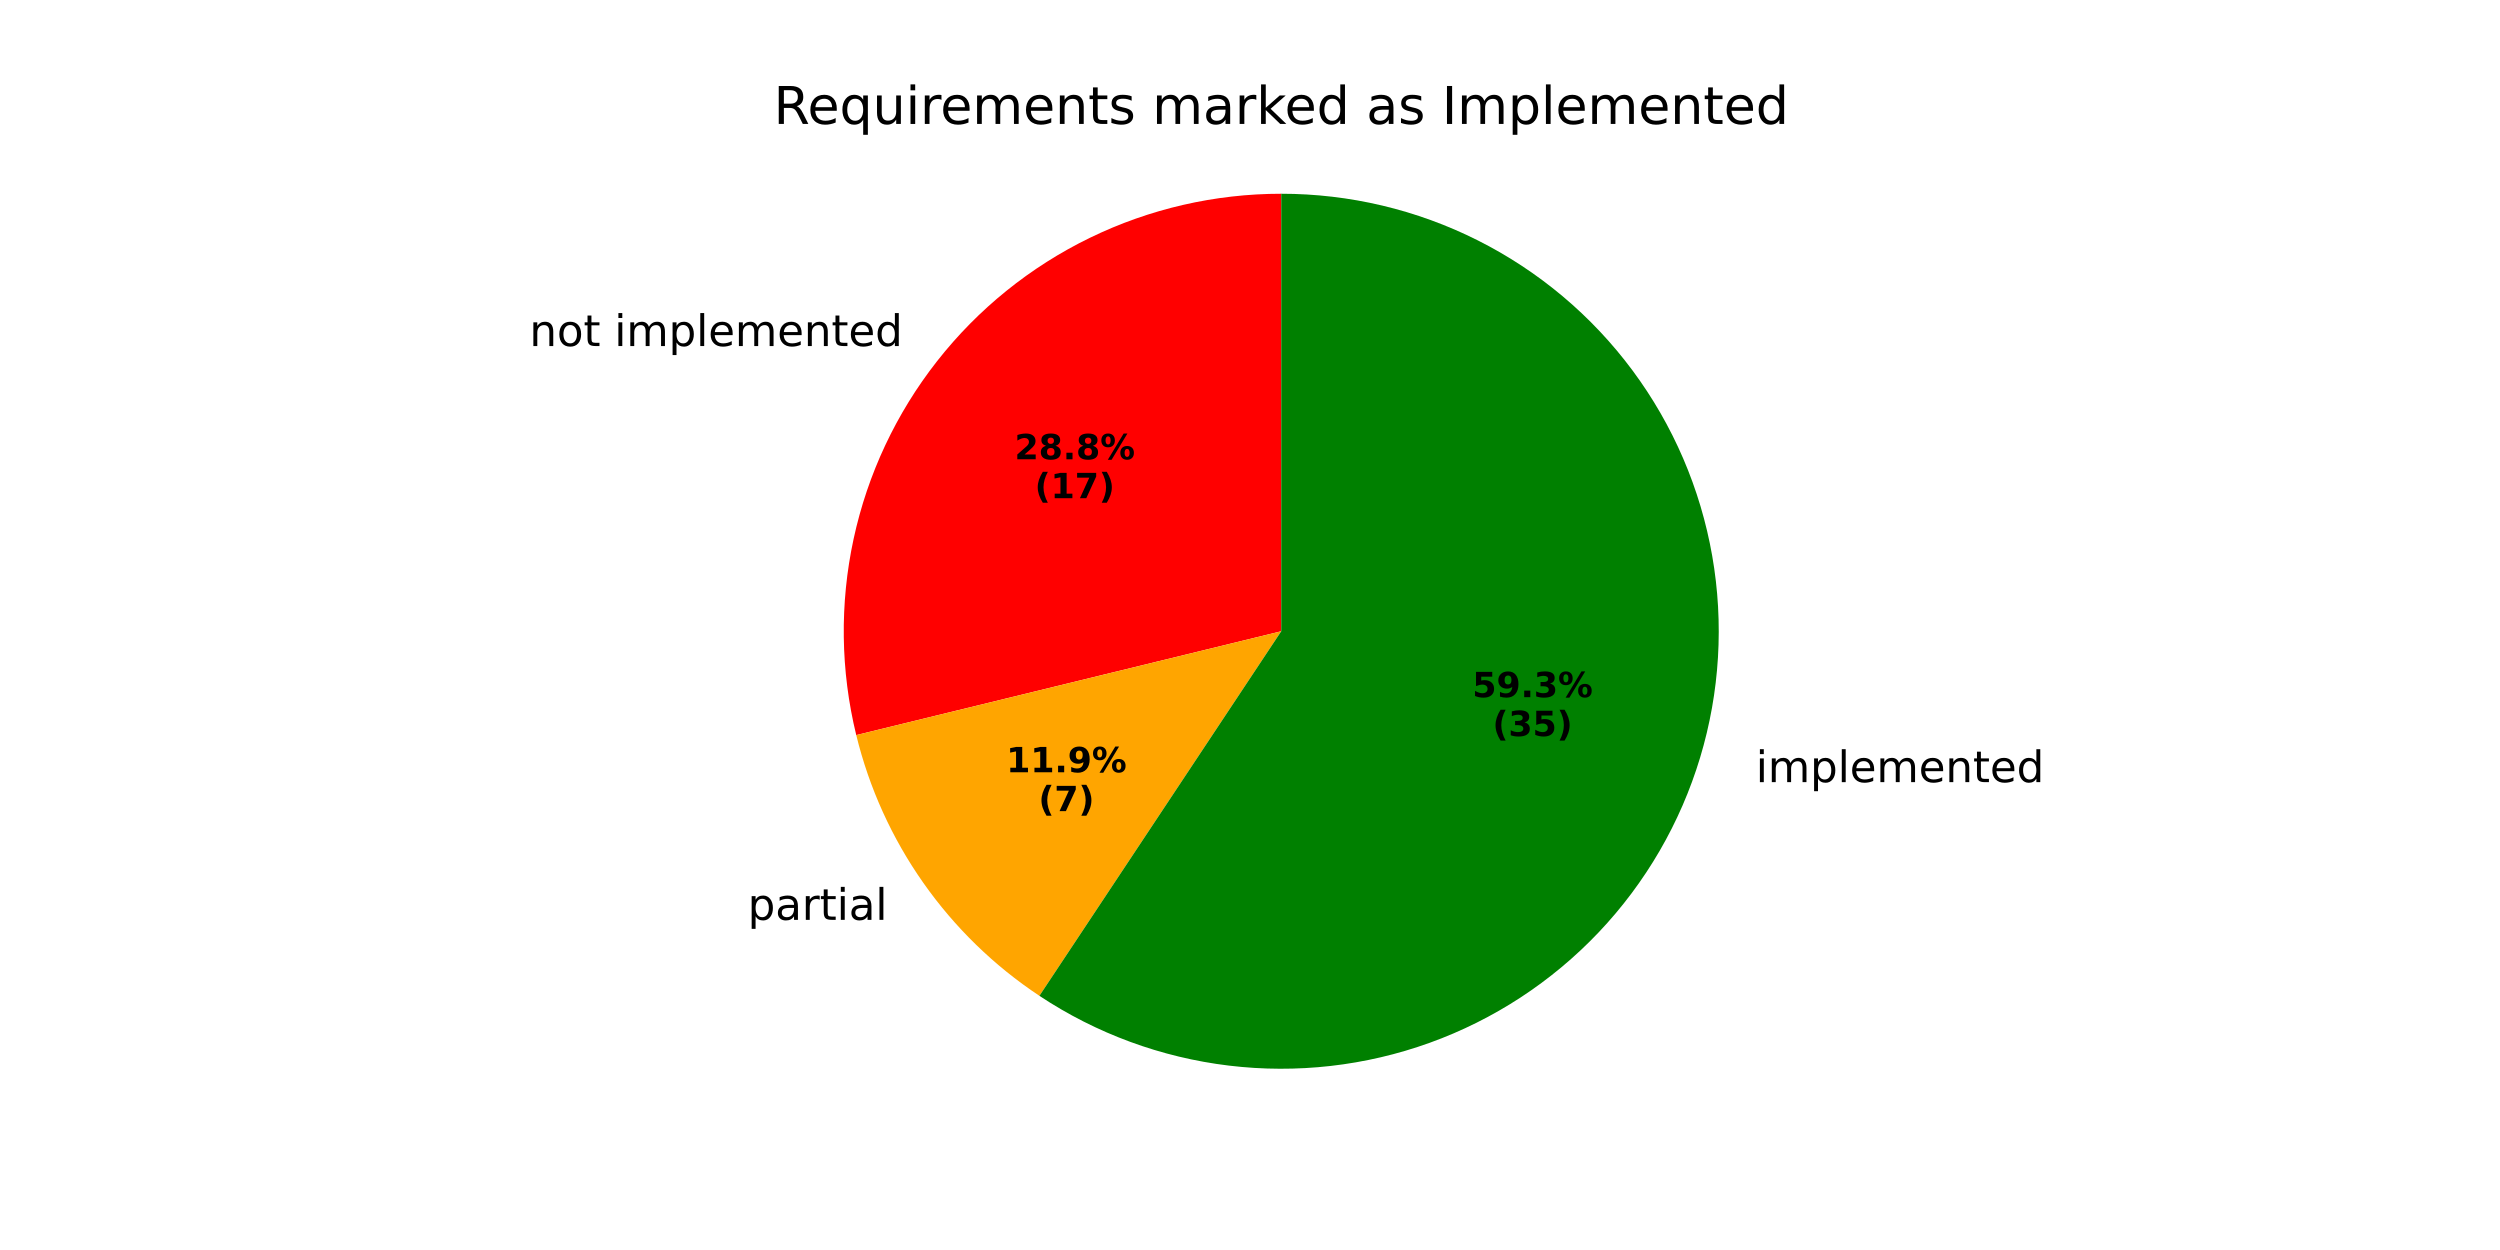
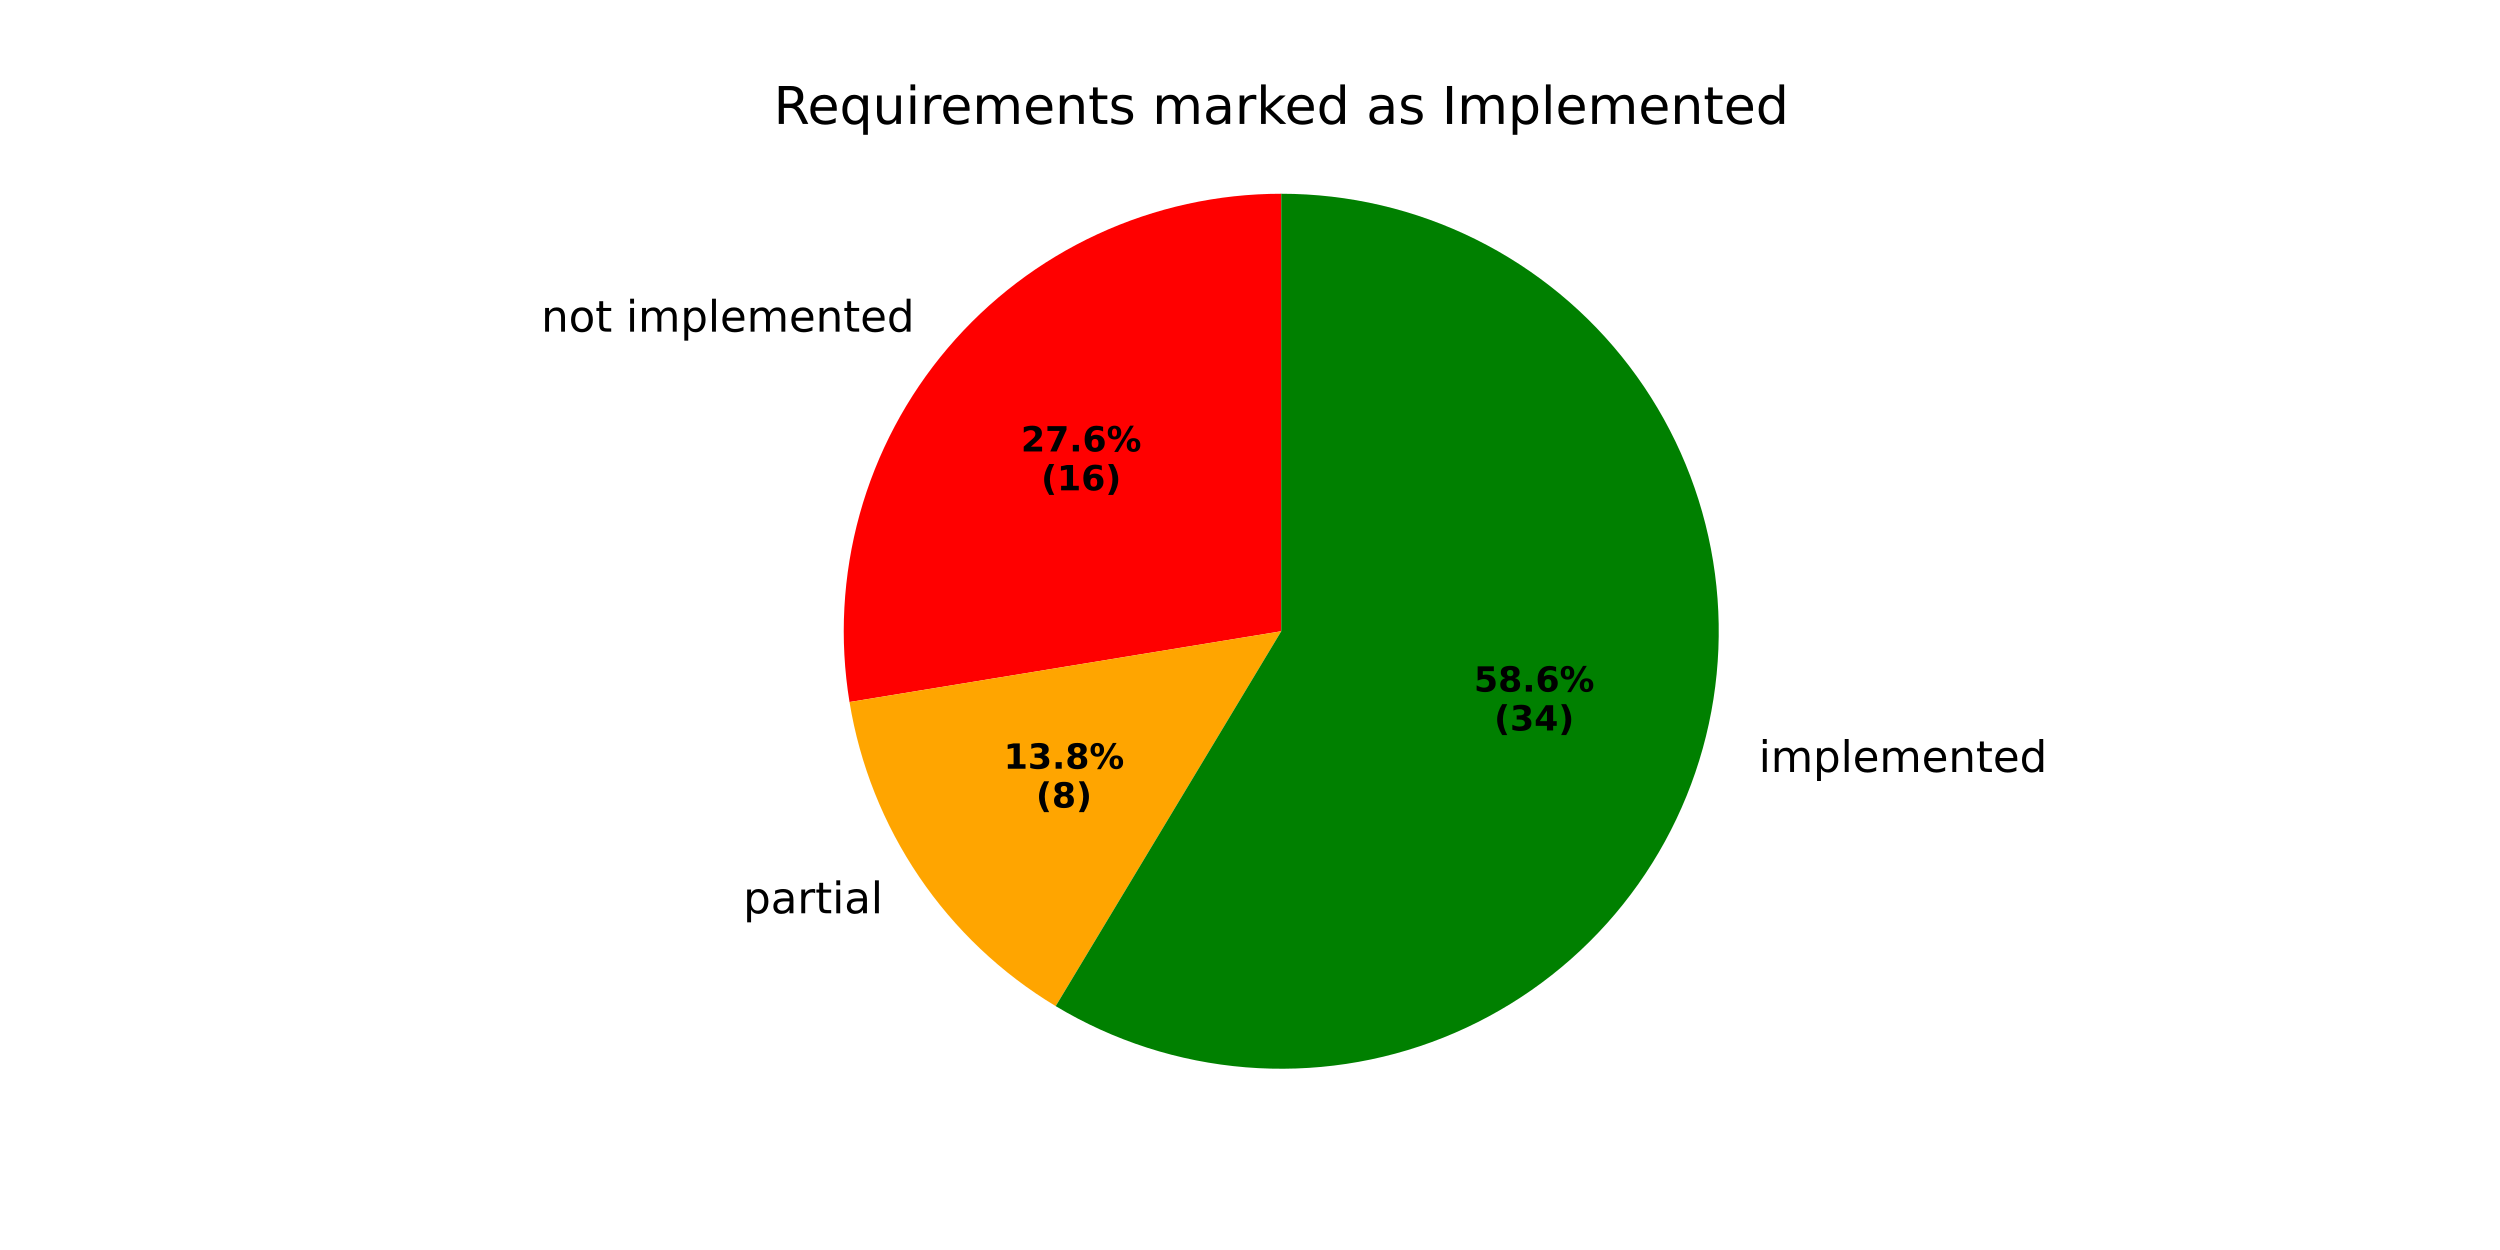
<svg xmlns="http://www.w3.org/2000/svg" xmlns:xlink="http://www.w3.org/1999/xlink" width="576pt" height="288pt" viewBox="0 0 576 288" version="1.1">
  <defs>
    <style type="text/css">*{stroke-linejoin: round; stroke-linecap: butt}</style>
  </defs>
  <g id="figure_1">
    <g id="patch_1">
      <path d="M 0 288  L 576 288  L 576 0  L 0 0  z " style="fill: #ffffff" />
    </g>
    <g id="axes_1">
      <g id="patch_2">
-         <path d="M 295.2 44.64  C 279.928 44.64 264.854 48.111 251.119 54.789  C 237.385 61.468 225.346 71.181 215.916 83.194  C 206.485 95.206 199.906 109.206 196.678 124.133  C 193.449 139.06 193.655 154.527 197.28 169.363  L 295.2 145.44  z " style="fill: #ff0000" />
+         <path d="M 295.2 44.64  C 280.584 44.64 266.141 47.819 252.875 53.956  C 239.61 60.094 227.837 69.043 218.374 80.183  C 208.912 91.324 201.984 104.39 198.074 118.473  C 194.164 132.557 193.363 147.324 195.728 161.748  L 295.2 145.44  z " style="fill: #ff0000" />
      </g>
      <g id="patch_3">
-         <path d="M 197.28 169.363  C 200.261 181.564 205.496 193.101 212.715 203.379  C 219.934 213.656 229.011 222.495 239.478 229.438  L 295.2 145.44  z " style="fill: #ffa500" />
+         <path d="M 195.728 161.748  C 198.093 176.171 203.566 189.91 211.769 202.008  C 219.971 214.105 230.708 224.276 243.232 231.811  L 295.2 145.44  z " style="fill: #ffa500" />
      </g>
      <g id="patch_4">
-         <path d="M 239.478 229.438  C 252.582 238.131 267.54 243.638 283.152 245.517  C 298.765 247.397 314.603 245.597 329.395 240.263  C 344.188 234.928 357.529 226.205 368.348 214.794  C 379.168 203.382 387.168 189.596 391.708 174.54  C 396.248 159.485 397.202 143.573 394.494 128.083  C 391.787 112.593 385.491 97.949 376.113 85.326  C 366.735 72.703 354.532 62.449 340.483 55.384  C 326.434 48.32 310.925 44.64 295.2 44.64  L 295.2 145.44  z " style="fill: #008000" />
+         <path d="M 243.232 231.811  C 256.546 239.822 271.533 244.646 287.019 245.908  C 302.506 247.169 318.076 244.832 332.51 239.081  C 346.944 233.33 359.855 224.318 370.231 212.753  C 380.607 201.188 388.169 187.378 392.326 172.407  C 396.483 157.436 397.122 141.704 394.194 126.445  C 391.266 111.185 384.849 96.808 375.446 84.438  C 366.043 72.069 353.906 62.04 339.987 55.136  C 326.067 48.233 310.738 44.64 295.2 44.64  L 295.2 145.44  z " style="fill: #008000" />
      </g>
      <g id="matplotlib.axis_1" />
      <g id="matplotlib.axis_2" />
      <g id="text_1">
-         <g transform="translate(121.9809 79.72826) scale(0.1 -0.1)">
+         <g transform="translate(124.6852 76.4172) scale(0.1 -0.1)">
          <defs>
            <path id="DejaVuSans-6e" d="M 3513 2113  L 3513 0  L 2938 0  L 2938 2094  Q 2938 2591 2744 2837  Q 2550 3084 2163 3084  Q 1697 3084 1428 2787  Q 1159 2491 1159 1978  L 1159 0  L 581 0  L 581 3500  L 1159 3500  L 1159 2956  Q 1366 3272 1645 3428  Q 1925 3584 2291 3584  Q 2894 3584 3203 3211  Q 3513 2838 3513 2113  z " transform="scale(0.015625)" />
            <path id="DejaVuSans-6f" d="M 1959 3097  Q 1497 3097 1228 2736  Q 959 2375 959 1747  Q 959 1119 1226 758  Q 1494 397 1959 397  Q 2419 397 2687 759  Q 2956 1122 2956 1747  Q 2956 2369 2687 2733  Q 2419 3097 1959 3097  z M 1959 3584  Q 2709 3584 3137 3096  Q 3566 2609 3566 1747  Q 3566 888 3137 398  Q 2709 -91 1959 -91  Q 1206 -91 779 398  Q 353 888 353 1747  Q 353 2609 779 3096  Q 1206 3584 1959 3584  z " transform="scale(0.015625)" />
            <path id="DejaVuSans-74" d="M 1172 4494  L 1172 3500  L 2356 3500  L 2356 3053  L 1172 3053  L 1172 1153  Q 1172 725 1289 603  Q 1406 481 1766 481  L 2356 481  L 2356 0  L 1766 0  Q 1100 0 847 248  Q 594 497 594 1153  L 594 3053  L 172 3053  L 172 3500  L 594 3500  L 594 4494  L 1172 4494  z " transform="scale(0.015625)" />
            <path id="DejaVuSans-20" transform="scale(0.015625)" />
            <path id="DejaVuSans-69" d="M 603 3500  L 1178 3500  L 1178 0  L 603 0  L 603 3500  z M 603 4863  L 1178 4863  L 1178 4134  L 603 4134  L 603 4863  z " transform="scale(0.015625)" />
            <path id="DejaVuSans-6d" d="M 3328 2828  Q 3544 3216 3844 3400  Q 4144 3584 4550 3584  Q 5097 3584 5394 3201  Q 5691 2819 5691 2113  L 5691 0  L 5113 0  L 5113 2094  Q 5113 2597 4934 2840  Q 4756 3084 4391 3084  Q 3944 3084 3684 2787  Q 3425 2491 3425 1978  L 3425 0  L 2847 0  L 2847 2094  Q 2847 2600 2669 2842  Q 2491 3084 2119 3084  Q 1678 3084 1418 2786  Q 1159 2488 1159 1978  L 1159 0  L 581 0  L 581 3500  L 1159 3500  L 1159 2956  Q 1356 3278 1631 3431  Q 1906 3584 2284 3584  Q 2666 3584 2933 3390  Q 3200 3197 3328 2828  z " transform="scale(0.015625)" />
            <path id="DejaVuSans-70" d="M 1159 525  L 1159 -1331  L 581 -1331  L 581 3500  L 1159 3500  L 1159 2969  Q 1341 3281 1617 3432  Q 1894 3584 2278 3584  Q 2916 3584 3314 3078  Q 3713 2572 3713 1747  Q 3713 922 3314 415  Q 2916 -91 2278 -91  Q 1894 -91 1617 61  Q 1341 213 1159 525  z M 3116 1747  Q 3116 2381 2855 2742  Q 2594 3103 2138 3103  Q 1681 3103 1420 2742  Q 1159 2381 1159 1747  Q 1159 1113 1420 752  Q 1681 391 2138 391  Q 2594 391 2855 752  Q 3116 1113 3116 1747  z " transform="scale(0.015625)" />
            <path id="DejaVuSans-6c" d="M 603 4863  L 1178 4863  L 1178 0  L 603 0  L 603 4863  z " transform="scale(0.015625)" />
            <path id="DejaVuSans-65" d="M 3597 1894  L 3597 1613  L 953 1613  Q 991 1019 1311 708  Q 1631 397 2203 397  Q 2534 397 2845 478  Q 3156 559 3463 722  L 3463 178  Q 3153 47 2828 -22  Q 2503 -91 2169 -91  Q 1331 -91 842 396  Q 353 884 353 1716  Q 353 2575 817 3079  Q 1281 3584 2069 3584  Q 2775 3584 3186 3129  Q 3597 2675 3597 1894  z M 3022 2063  Q 3016 2534 2758 2815  Q 2500 3097 2075 3097  Q 1594 3097 1305 2825  Q 1016 2553 972 2059  L 3022 2063  z " transform="scale(0.015625)" />
            <path id="DejaVuSans-64" d="M 2906 2969  L 2906 4863  L 3481 4863  L 3481 0  L 2906 0  L 2906 525  Q 2725 213 2448 61  Q 2172 -91 1784 -91  Q 1150 -91 751 415  Q 353 922 353 1747  Q 353 2572 751 3078  Q 1150 3584 1784 3584  Q 2172 3584 2448 3432  Q 2725 3281 2906 2969  z M 947 1747  Q 947 1113 1208 752  Q 1469 391 1925 391  Q 2381 391 2643 752  Q 2906 1113 2906 1747  Q 2906 2381 2643 2742  Q 2381 3103 1925 3103  Q 1469 3103 1208 2742  Q 947 2381 947 1747  z " transform="scale(0.015625)" />
          </defs>
          <use xlink:href="#DejaVuSans-6e" />
          <use xlink:href="#DejaVuSans-6f" transform="translate(63.37891 0)" />
          <use xlink:href="#DejaVuSans-74" transform="translate(124.5605 0)" />
          <use xlink:href="#DejaVuSans-20" transform="translate(163.7695 0)" />
          <use xlink:href="#DejaVuSans-69" transform="translate(195.5566 0)" />
          <use xlink:href="#DejaVuSans-6d" transform="translate(223.3398 0)" />
          <use xlink:href="#DejaVuSans-70" transform="translate(320.752 0)" />
          <use xlink:href="#DejaVuSans-6c" transform="translate(384.2285 0)" />
          <use xlink:href="#DejaVuSans-65" transform="translate(412.0117 0)" />
          <use xlink:href="#DejaVuSans-6d" transform="translate(473.5352 0)" />
          <use xlink:href="#DejaVuSans-65" transform="translate(570.9473 0)" />
          <use xlink:href="#DejaVuSans-6e" transform="translate(632.4707 0)" />
          <use xlink:href="#DejaVuSans-74" transform="translate(695.8496 0)" />
          <use xlink:href="#DejaVuSans-65" transform="translate(735.0586 0)" />
          <use xlink:href="#DejaVuSans-64" transform="translate(796.582 0)" />
        </g>
      </g>
      <g id="text_2">
-         <g transform="translate(233.7525 105.8205) scale(0.08 -0.08)">
+         <g transform="translate(235.2276 104.0145) scale(0.08 -0.08)">
          <defs>
            <path id="DejaVuSans-Bold-32" d="M 1844 884  L 3897 884  L 3897 0  L 506 0  L 506 884  L 2209 2388  Q 2438 2594 2547 2791  Q 2656 2988 2656 3200  Q 2656 3528 2436 3728  Q 2216 3928 1850 3928  Q 1569 3928 1234 3808  Q 900 3688 519 3450  L 519 4475  Q 925 4609 1322 4679  Q 1719 4750 2100 4750  Q 2938 4750 3402 4381  Q 3866 4013 3866 3353  Q 3866 2972 3669 2642  Q 3472 2313 2841 1759  L 1844 884  z " transform="scale(0.015625)" />
-             <path id="DejaVuSans-Bold-38" d="M 2228 2088  Q 1891 2088 1709 1903  Q 1528 1719 1528 1375  Q 1528 1031 1709 848  Q 1891 666 2228 666  Q 2563 666 2741 848  Q 2919 1031 2919 1375  Q 2919 1722 2741 1905  Q 2563 2088 2228 2088  z M 1350 2484  Q 925 2613 709 2878  Q 494 3144 494 3541  Q 494 4131 934 4440  Q 1375 4750 2228 4750  Q 3075 4750 3515 4442  Q 3956 4134 3956 3541  Q 3956 3144 3739 2878  Q 3522 2613 3097 2484  Q 3572 2353 3814 2058  Q 4056 1763 4056 1313  Q 4056 619 3595 264  Q 3134 -91 2228 -91  Q 1319 -91 855 264  Q 391 619 391 1313  Q 391 1763 633 2058  Q 875 2353 1350 2484  z M 1631 3419  Q 1631 3141 1786 2991  Q 1941 2841 2228 2841  Q 2509 2841 2662 2991  Q 2816 3141 2816 3419  Q 2816 3697 2662 3845  Q 2509 3994 2228 3994  Q 1941 3994 1786 3844  Q 1631 3694 1631 3419  z " transform="scale(0.015625)" />
+             <path id="DejaVuSans-Bold-37" d="M 428 4666  L 3944 4666  L 3944 3988  L 2125 0  L 953 0  L 2675 3781  L 428 3781  L 428 4666  z " transform="scale(0.015625)" />
            <path id="DejaVuSans-Bold-2e" d="M 653 1209  L 1778 1209  L 1778 0  L 653 0  L 653 1209  z " transform="scale(0.015625)" />
+             <path id="DejaVuSans-Bold-36" d="M 2316 2303  Q 2000 2303 1842 2098  Q 1684 1894 1684 1484  Q 1684 1075 1842 870  Q 2000 666 2316 666  Q 2634 666 2792 870  Q 2950 1075 2950 1484  Q 2950 1894 2792 2098  Q 2634 2303 2316 2303  z M 3803 4544  L 3803 3681  Q 3506 3822 3243 3889  Q 2981 3956 2731 3956  Q 2194 3956 1894 3657  Q 1594 3359 1544 2772  Q 1750 2925 1990 3001  Q 2231 3078 2516 3078  Q 3231 3078 3670 2659  Q 4109 2241 4109 1563  Q 4109 813 3618 361  Q 3128 -91 2303 -91  Q 1394 -91 895 523  Q 397 1138 397 2266  Q 397 3422 980 4083  Q 1563 4744 2578 4744  Q 2900 4744 3203 4694  Q 3506 4644 3803 4544  z " transform="scale(0.015625)" />
            <path id="DejaVuSans-Bold-25" d="M 4959 1925  Q 4738 1925 4616 1733  Q 4494 1541 4494 1184  Q 4494 825 4614 633  Q 4734 441 4959 441  Q 5184 441 5303 633  Q 5422 825 5422 1184  Q 5422 1541 5301 1733  Q 5181 1925 4959 1925  z M 4959 2450  Q 5541 2450 5875 2112  Q 6209 1775 6209 1184  Q 6209 594 5875 251  Q 5541 -91 4959 -91  Q 4378 -91 4042 251  Q 3706 594 3706 1184  Q 3706 1772 4042 2111  Q 4378 2450 4959 2450  z M 2094 -91  L 1403 -91  L 4319 4750  L 5013 4750  L 2094 -91  z M 1453 4750  Q 2034 4750 2367 4411  Q 2700 4072 2700 3481  Q 2700 2891 2367 2550  Q 2034 2209 1453 2209  Q 872 2209 539 2550  Q 206 2891 206 3481  Q 206 4072 539 4411  Q 872 4750 1453 4750  z M 1453 4225  Q 1228 4225 1106 4031  Q 984 3838 984 3481  Q 984 3122 1106 2926  Q 1228 2731 1453 2731  Q 1678 2731 1798 2926  Q 1919 3122 1919 3481  Q 1919 3838 1797 4031  Q 1675 4225 1453 4225  z " transform="scale(0.015625)" />
          </defs>
          <use xlink:href="#DejaVuSans-Bold-32" />
-           <use xlink:href="#DejaVuSans-Bold-38" transform="translate(69.58008 0)" />
+           <use xlink:href="#DejaVuSans-Bold-37" transform="translate(69.58008 0)" />
          <use xlink:href="#DejaVuSans-Bold-2e" transform="translate(139.1602 0)" />
-           <use xlink:href="#DejaVuSans-Bold-38" transform="translate(177.1484 0)" />
+           <use xlink:href="#DejaVuSans-Bold-36" transform="translate(177.1484 0)" />
          <use xlink:href="#DejaVuSans-Bold-25" transform="translate(246.7285 0)" />
        </g>
-         <g transform="translate(238.4068 114.7788) scale(0.08 -0.08)">
+         <g transform="translate(239.8819 112.9727) scale(0.08 -0.08)">
          <defs>
            <path id="DejaVuSans-Bold-28" d="M 2413 -844  L 1484 -844  Q 1006 -72 778 623  Q 550 1319 550 2003  Q 550 2688 779 3389  Q 1009 4091 1484 4856  L 2413 4856  Q 2013 4116 1813 3408  Q 1613 2700 1613 2009  Q 1613 1319 1811 609  Q 2009 -100 2413 -844  z " transform="scale(0.015625)" />
            <path id="DejaVuSans-Bold-31" d="M 750 831  L 1813 831  L 1813 3847  L 722 3622  L 722 4441  L 1806 4666  L 2950 4666  L 2950 831  L 4013 831  L 4013 0  L 750 0  L 750 831  z " transform="scale(0.015625)" />
-             <path id="DejaVuSans-Bold-37" d="M 428 4666  L 3944 4666  L 3944 3988  L 2125 0  L 953 0  L 2675 3781  L 428 3781  L 428 4666  z " transform="scale(0.015625)" />
            <path id="DejaVuSans-Bold-29" d="M 513 -844  Q 913 -100 1113 609  Q 1313 1319 1313 2009  Q 1313 2700 1113 3408  Q 913 4116 513 4856  L 1441 4856  Q 1916 4091 2145 3389  Q 2375 2688 2375 2003  Q 2375 1319 2147 623  Q 1919 -72 1441 -844  L 513 -844  z " transform="scale(0.015625)" />
          </defs>
          <use xlink:href="#DejaVuSans-Bold-28" />
          <use xlink:href="#DejaVuSans-Bold-31" transform="translate(45.70312 0)" />
-           <use xlink:href="#DejaVuSans-Bold-37" transform="translate(115.2832 0)" />
+           <use xlink:href="#DejaVuSans-Bold-36" transform="translate(115.2832 0)" />
          <use xlink:href="#DejaVuSans-Bold-29" transform="translate(184.8633 0)" />
        </g>
      </g>
      <g id="text_3">
-         <g transform="translate(169.0963 211.9319) scale(0.1 -0.1)">
+         <g transform="translate(168.0556 210.4239) scale(0.1 -0.1)">
          <defs>
            <path id="DejaVuSans-61" d="M 2194 1759  Q 1497 1759 1228 1600  Q 959 1441 959 1056  Q 959 750 1161 570  Q 1363 391 1709 391  Q 2188 391 2477 730  Q 2766 1069 2766 1631  L 2766 1759  L 2194 1759  z M 3341 1997  L 3341 0  L 2766 0  L 2766 531  Q 2569 213 2275 61  Q 1981 -91 1556 -91  Q 1019 -91 701 211  Q 384 513 384 1019  Q 384 1609 779 1909  Q 1175 2209 1959 2209  L 2766 2209  L 2766 2266  Q 2766 2663 2505 2880  Q 2244 3097 1772 3097  Q 1472 3097 1187 3025  Q 903 2953 641 2809  L 641 3341  Q 956 3463 1253 3523  Q 1550 3584 1831 3584  Q 2591 3584 2966 3190  Q 3341 2797 3341 1997  z " transform="scale(0.015625)" />
            <path id="DejaVuSans-72" d="M 2631 2963  Q 2534 3019 2420 3045  Q 2306 3072 2169 3072  Q 1681 3072 1420 2755  Q 1159 2438 1159 1844  L 1159 0  L 581 0  L 581 3500  L 1159 3500  L 1159 2956  Q 1341 3275 1631 3429  Q 1922 3584 2338 3584  Q 2397 3584 2469 3576  Q 2541 3569 2628 3553  L 2631 2963  z " transform="scale(0.015625)" />
          </defs>
          <use xlink:href="#DejaVuSans-20" />
          <use xlink:href="#DejaVuSans-70" transform="translate(31.78711 0)" />
          <use xlink:href="#DejaVuSans-61" transform="translate(95.26367 0)" />
          <use xlink:href="#DejaVuSans-72" transform="translate(156.543 0)" />
          <use xlink:href="#DejaVuSans-74" transform="translate(197.6562 0)" />
          <use xlink:href="#DejaVuSans-69" transform="translate(236.8652 0)" />
          <use xlink:href="#DejaVuSans-61" transform="translate(264.6484 0)" />
          <use xlink:href="#DejaVuSans-6c" transform="translate(325.9277 0)" />
        </g>
      </g>
      <g id="text_4">
-         <g transform="translate(231.8322 177.9316) scale(0.08 -0.08)">
+         <g transform="translate(231.2645 177.109) scale(0.08 -0.08)">
          <defs>
-             <path id="DejaVuSans-Bold-39" d="M 641 103  L 641 966  Q 928 831 1190 764  Q 1453 697 1709 697  Q 2247 697 2547 995  Q 2847 1294 2900 1881  Q 2688 1725 2447 1647  Q 2206 1569 1925 1569  Q 1209 1569 770 1986  Q 331 2403 331 3084  Q 331 3838 820 4291  Q 1309 4744 2131 4744  Q 3044 4744 3544 4128  Q 4044 3513 4044 2388  Q 4044 1231 3459 570  Q 2875 -91 1856 -91  Q 1528 -91 1228 -42  Q 928 6 641 103  z M 2125 2350  Q 2441 2350 2600 2554  Q 2759 2759 2759 3169  Q 2759 3575 2600 3781  Q 2441 3988 2125 3988  Q 1809 3988 1650 3781  Q 1491 3575 1491 3169  Q 1491 2759 1650 2554  Q 1809 2350 2125 2350  z " transform="scale(0.015625)" />
+             <path id="DejaVuSans-Bold-33" d="M 2981 2516  Q 3453 2394 3698 2092  Q 3944 1791 3944 1325  Q 3944 631 3412 270  Q 2881 -91 1863 -91  Q 1503 -91 1142 -33  Q 781 25 428 141  L 428 1069  Q 766 900 1098 814  Q 1431 728 1753 728  Q 2231 728 2486 893  Q 2741 1059 2741 1369  Q 2741 1688 2480 1852  Q 2219 2016 1709 2016  L 1228 2016  L 1228 2791  L 1734 2791  Q 2188 2791 2409 2933  Q 2631 3075 2631 3366  Q 2631 3634 2415 3781  Q 2200 3928 1806 3928  Q 1516 3928 1219 3862  Q 922 3797 628 3669  L 628 4550  Q 984 4650 1334 4700  Q 1684 4750 2022 4750  Q 2931 4750 3382 4451  Q 3834 4153 3834 3553  Q 3834 3144 3618 2883  Q 3403 2622 2981 2516  z " transform="scale(0.015625)" />
+             <path id="DejaVuSans-Bold-38" d="M 2228 2088  Q 1891 2088 1709 1903  Q 1528 1719 1528 1375  Q 1528 1031 1709 848  Q 1891 666 2228 666  Q 2563 666 2741 848  Q 2919 1031 2919 1375  Q 2919 1722 2741 1905  Q 2563 2088 2228 2088  z M 1350 2484  Q 925 2613 709 2878  Q 494 3144 494 3541  Q 494 4131 934 4440  Q 1375 4750 2228 4750  Q 3075 4750 3515 4442  Q 3956 4134 3956 3541  Q 3956 3144 3739 2878  Q 3522 2613 3097 2484  Q 3572 2353 3814 2058  Q 4056 1763 4056 1313  Q 4056 619 3595 264  Q 3134 -91 2228 -91  Q 1319 -91 855 264  Q 391 619 391 1313  Q 391 1763 633 2058  Q 875 2353 1350 2484  z M 1631 3419  Q 1631 3141 1786 2991  Q 1941 2841 2228 2841  Q 2509 2841 2662 2991  Q 2816 3141 2816 3419  Q 2816 3697 2662 3845  Q 2509 3994 2228 3994  Q 1941 3994 1786 3844  Q 1631 3694 1631 3419  z " transform="scale(0.015625)" />
          </defs>
          <use xlink:href="#DejaVuSans-Bold-31" />
-           <use xlink:href="#DejaVuSans-Bold-31" transform="translate(69.58008 0)" />
+           <use xlink:href="#DejaVuSans-Bold-33" transform="translate(69.58008 0)" />
          <use xlink:href="#DejaVuSans-Bold-2e" transform="translate(139.1602 0)" />
-           <use xlink:href="#DejaVuSans-Bold-39" transform="translate(177.1484 0)" />
+           <use xlink:href="#DejaVuSans-Bold-38" transform="translate(177.1484 0)" />
          <use xlink:href="#DejaVuSans-Bold-25" transform="translate(246.7285 0)" />
        </g>
-         <g transform="translate(239.2697 186.8898) scale(0.08 -0.08)">
+         <g transform="translate(238.702 186.0673) scale(0.08 -0.08)">
          <use xlink:href="#DejaVuSans-Bold-28" />
-           <use xlink:href="#DejaVuSans-Bold-37" transform="translate(45.70312 0)" />
+           <use xlink:href="#DejaVuSans-Bold-38" transform="translate(45.70312 0)" />
          <use xlink:href="#DejaVuSans-Bold-29" transform="translate(115.2832 0)" />
        </g>
      </g>
      <g id="text_5">
-         <g transform="translate(401.359 180.2096) scale(0.1 -0.1)">
+         <g transform="translate(402.0385 177.8629) scale(0.1 -0.1)">
          <use xlink:href="#DejaVuSans-20" />
          <use xlink:href="#DejaVuSans-69" transform="translate(31.78711 0)" />
          <use xlink:href="#DejaVuSans-6d" transform="translate(59.57031 0)" />
          <use xlink:href="#DejaVuSans-70" transform="translate(156.9824 0)" />
          <use xlink:href="#DejaVuSans-6c" transform="translate(220.459 0)" />
          <use xlink:href="#DejaVuSans-65" transform="translate(248.2422 0)" />
          <use xlink:href="#DejaVuSans-6d" transform="translate(309.7656 0)" />
          <use xlink:href="#DejaVuSans-65" transform="translate(407.1777 0)" />
          <use xlink:href="#DejaVuSans-6e" transform="translate(468.7012 0)" />
          <use xlink:href="#DejaVuSans-74" transform="translate(532.0801 0)" />
          <use xlink:href="#DejaVuSans-65" transform="translate(571.2891 0)" />
          <use xlink:href="#DejaVuSans-64" transform="translate(632.8125 0)" />
        </g>
      </g>
      <g id="text_6">
-         <g transform="translate(339.228 160.6285) scale(0.08 -0.08)">
+         <g transform="translate(339.5987 159.3485) scale(0.08 -0.08)">
          <defs>
            <path id="DejaVuSans-Bold-35" d="M 678 4666  L 3669 4666  L 3669 3781  L 1638 3781  L 1638 3059  Q 1775 3097 1914 3117  Q 2053 3138 2203 3138  Q 3056 3138 3531 2711  Q 4006 2284 4006 1522  Q 4006 766 3489 337  Q 2972 -91 2053 -91  Q 1656 -91 1267 -14  Q 878 63 494 219  L 494 1166  Q 875 947 1217 837  Q 1559 728 1863 728  Q 2300 728 2551 942  Q 2803 1156 2803 1522  Q 2803 1891 2551 2103  Q 2300 2316 1863 2316  Q 1603 2316 1309 2248  Q 1016 2181 678 2041  L 678 4666  z " transform="scale(0.015625)" />
-             <path id="DejaVuSans-Bold-33" d="M 2981 2516  Q 3453 2394 3698 2092  Q 3944 1791 3944 1325  Q 3944 631 3412 270  Q 2881 -91 1863 -91  Q 1503 -91 1142 -33  Q 781 25 428 141  L 428 1069  Q 766 900 1098 814  Q 1431 728 1753 728  Q 2231 728 2486 893  Q 2741 1059 2741 1369  Q 2741 1688 2480 1852  Q 2219 2016 1709 2016  L 1228 2016  L 1228 2791  L 1734 2791  Q 2188 2791 2409 2933  Q 2631 3075 2631 3366  Q 2631 3634 2415 3781  Q 2200 3928 1806 3928  Q 1516 3928 1219 3862  Q 922 3797 628 3669  L 628 4550  Q 984 4650 1334 4700  Q 1684 4750 2022 4750  Q 2931 4750 3382 4451  Q 3834 4153 3834 3553  Q 3834 3144 3618 2883  Q 3403 2622 2981 2516  z " transform="scale(0.015625)" />
          </defs>
          <use xlink:href="#DejaVuSans-Bold-35" />
-           <use xlink:href="#DejaVuSans-Bold-39" transform="translate(69.58008 0)" />
+           <use xlink:href="#DejaVuSans-Bold-38" transform="translate(69.58008 0)" />
          <use xlink:href="#DejaVuSans-Bold-2e" transform="translate(139.1602 0)" />
-           <use xlink:href="#DejaVuSans-Bold-33" transform="translate(177.1484 0)" />
+           <use xlink:href="#DejaVuSans-Bold-36" transform="translate(177.1484 0)" />
          <use xlink:href="#DejaVuSans-Bold-25" transform="translate(246.7285 0)" />
        </g>
-         <g transform="translate(343.8824 169.5867) scale(0.08 -0.08)">
+         <g transform="translate(344.253 168.3067) scale(0.08 -0.08)">
+           <defs>
+             <path id="DejaVuSans-Bold-34" d="M 2356 3675  L 1038 1722  L 2356 1722  L 2356 3675  z M 2156 4666  L 3494 4666  L 3494 1722  L 4159 1722  L 4159 850  L 3494 850  L 3494 0  L 2356 0  L 2356 850  L 288 850  L 288 1881  L 2156 4666  z " transform="scale(0.015625)" />
+           </defs>
          <use xlink:href="#DejaVuSans-Bold-28" />
          <use xlink:href="#DejaVuSans-Bold-33" transform="translate(45.70312 0)" />
-           <use xlink:href="#DejaVuSans-Bold-35" transform="translate(115.2832 0)" />
+           <use xlink:href="#DejaVuSans-Bold-34" transform="translate(115.2832 0)" />
          <use xlink:href="#DejaVuSans-Bold-29" transform="translate(184.8633 0)" />
        </g>
      </g>
      <g id="text_7">
        <g transform="translate(178.2478 28.56) scale(0.12 -0.12)">
          <defs>
            <path id="DejaVuSans-52" d="M 2841 2188  Q 3044 2119 3236 1894  Q 3428 1669 3622 1275  L 4263 0  L 3584 0  L 2988 1197  Q 2756 1666 2539 1819  Q 2322 1972 1947 1972  L 1259 1972  L 1259 0  L 628 0  L 628 4666  L 2053 4666  Q 2853 4666 3247 4331  Q 3641 3997 3641 3322  Q 3641 2881 3436 2590  Q 3231 2300 2841 2188  z M 1259 4147  L 1259 2491  L 2053 2491  Q 2509 2491 2742 2702  Q 2975 2913 2975 3322  Q 2975 3731 2742 3939  Q 2509 4147 2053 4147  L 1259 4147  z " transform="scale(0.015625)" />
            <path id="DejaVuSans-71" d="M 947 1747  Q 947 1113 1208 752  Q 1469 391 1925 391  Q 2381 391 2643 752  Q 2906 1113 2906 1747  Q 2906 2381 2643 2742  Q 2381 3103 1925 3103  Q 1469 3103 1208 2742  Q 947 2381 947 1747  z M 2906 525  Q 2725 213 2448 61  Q 2172 -91 1784 -91  Q 1150 -91 751 415  Q 353 922 353 1747  Q 353 2572 751 3078  Q 1150 3584 1784 3584  Q 2172 3584 2448 3432  Q 2725 3281 2906 2969  L 2906 3500  L 3481 3500  L 3481 -1331  L 2906 -1331  L 2906 525  z " transform="scale(0.015625)" />
            <path id="DejaVuSans-75" d="M 544 1381  L 544 3500  L 1119 3500  L 1119 1403  Q 1119 906 1312 657  Q 1506 409 1894 409  Q 2359 409 2629 706  Q 2900 1003 2900 1516  L 2900 3500  L 3475 3500  L 3475 0  L 2900 0  L 2900 538  Q 2691 219 2414 64  Q 2138 -91 1772 -91  Q 1169 -91 856 284  Q 544 659 544 1381  z M 1991 3584  L 1991 3584  z " transform="scale(0.015625)" />
            <path id="DejaVuSans-73" d="M 2834 3397  L 2834 2853  Q 2591 2978 2328 3040  Q 2066 3103 1784 3103  Q 1356 3103 1142 2972  Q 928 2841 928 2578  Q 928 2378 1081 2264  Q 1234 2150 1697 2047  L 1894 2003  Q 2506 1872 2764 1633  Q 3022 1394 3022 966  Q 3022 478 2636 193  Q 2250 -91 1575 -91  Q 1294 -91 989 -36  Q 684 19 347 128  L 347 722  Q 666 556 975 473  Q 1284 391 1588 391  Q 1994 391 2212 530  Q 2431 669 2431 922  Q 2431 1156 2273 1281  Q 2116 1406 1581 1522  L 1381 1569  Q 847 1681 609 1914  Q 372 2147 372 2553  Q 372 3047 722 3315  Q 1072 3584 1716 3584  Q 2034 3584 2315 3537  Q 2597 3491 2834 3397  z " transform="scale(0.015625)" />
            <path id="DejaVuSans-6b" d="M 581 4863  L 1159 4863  L 1159 1991  L 2875 3500  L 3609 3500  L 1753 1863  L 3688 0  L 2938 0  L 1159 1709  L 1159 0  L 581 0  L 581 4863  z " transform="scale(0.015625)" />
            <path id="DejaVuSans-49" d="M 628 4666  L 1259 4666  L 1259 0  L 628 0  L 628 4666  z " transform="scale(0.015625)" />
          </defs>
          <use xlink:href="#DejaVuSans-52" />
          <use xlink:href="#DejaVuSans-65" transform="translate(64.98242 0)" />
          <use xlink:href="#DejaVuSans-71" transform="translate(126.5059 0)" />
          <use xlink:href="#DejaVuSans-75" transform="translate(189.9824 0)" />
          <use xlink:href="#DejaVuSans-69" transform="translate(253.3613 0)" />
          <use xlink:href="#DejaVuSans-72" transform="translate(281.1445 0)" />
          <use xlink:href="#DejaVuSans-65" transform="translate(320.0078 0)" />
          <use xlink:href="#DejaVuSans-6d" transform="translate(381.5312 0)" />
          <use xlink:href="#DejaVuSans-65" transform="translate(478.9434 0)" />
          <use xlink:href="#DejaVuSans-6e" transform="translate(540.4668 0)" />
          <use xlink:href="#DejaVuSans-74" transform="translate(603.8457 0)" />
          <use xlink:href="#DejaVuSans-73" transform="translate(643.0547 0)" />
          <use xlink:href="#DejaVuSans-20" transform="translate(695.1543 0)" />
          <use xlink:href="#DejaVuSans-6d" transform="translate(726.9414 0)" />
          <use xlink:href="#DejaVuSans-61" transform="translate(824.3535 0)" />
          <use xlink:href="#DejaVuSans-72" transform="translate(885.6328 0)" />
          <use xlink:href="#DejaVuSans-6b" transform="translate(926.7461 0)" />
          <use xlink:href="#DejaVuSans-65" transform="translate(981.0312 0)" />
          <use xlink:href="#DejaVuSans-64" transform="translate(1042.555 0)" />
          <use xlink:href="#DejaVuSans-20" transform="translate(1106.031 0)" />
          <use xlink:href="#DejaVuSans-61" transform="translate(1137.818 0)" />
          <use xlink:href="#DejaVuSans-73" transform="translate(1199.098 0)" />
          <use xlink:href="#DejaVuSans-20" transform="translate(1251.197 0)" />
          <use xlink:href="#DejaVuSans-49" transform="translate(1282.984 0)" />
          <use xlink:href="#DejaVuSans-6d" transform="translate(1312.477 0)" />
          <use xlink:href="#DejaVuSans-70" transform="translate(1409.889 0)" />
          <use xlink:href="#DejaVuSans-6c" transform="translate(1473.365 0)" />
          <use xlink:href="#DejaVuSans-65" transform="translate(1501.148 0)" />
          <use xlink:href="#DejaVuSans-6d" transform="translate(1562.672 0)" />
          <use xlink:href="#DejaVuSans-65" transform="translate(1660.084 0)" />
          <use xlink:href="#DejaVuSans-6e" transform="translate(1721.607 0)" />
          <use xlink:href="#DejaVuSans-74" transform="translate(1784.986 0)" />
          <use xlink:href="#DejaVuSans-65" transform="translate(1824.195 0)" />
          <use xlink:href="#DejaVuSans-64" transform="translate(1885.719 0)" />
        </g>
      </g>
    </g>
  </g>
</svg>
